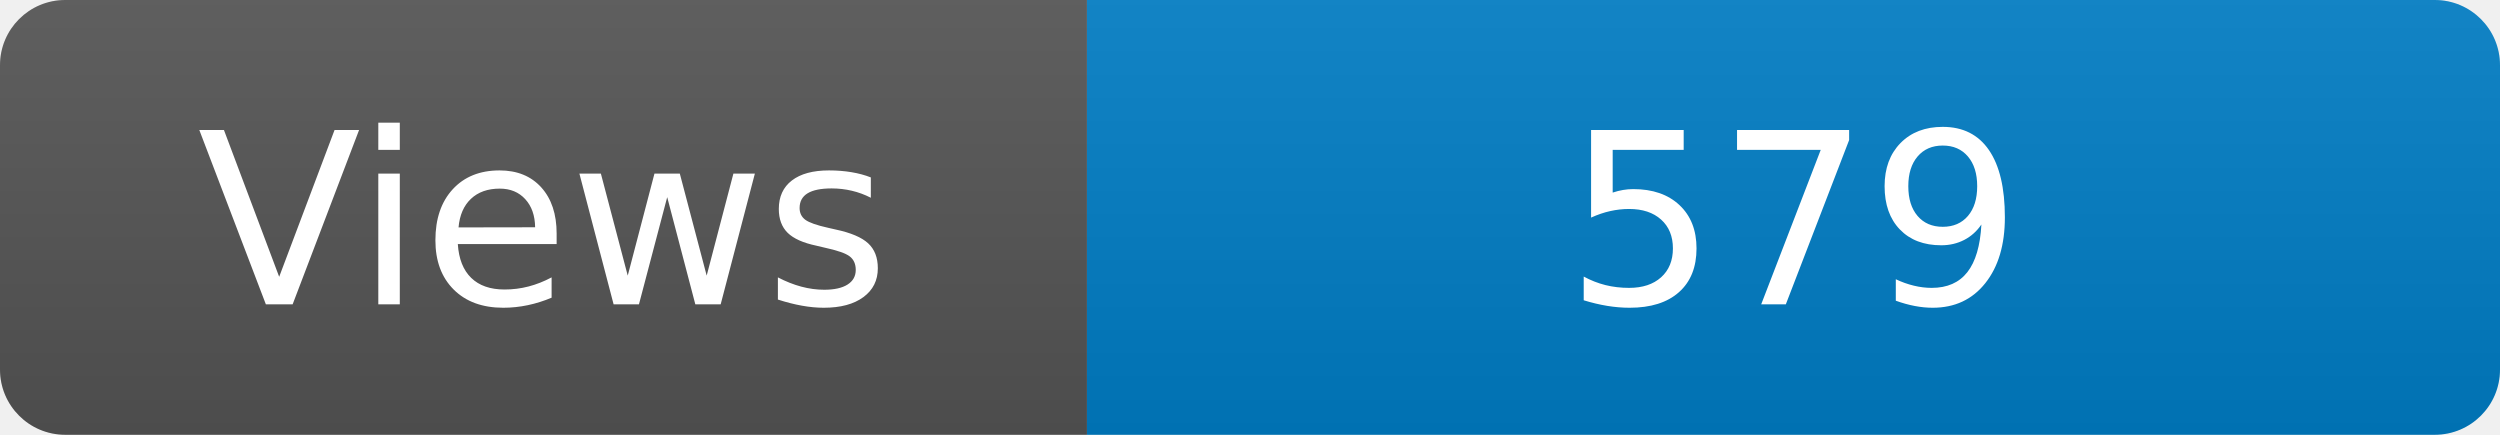
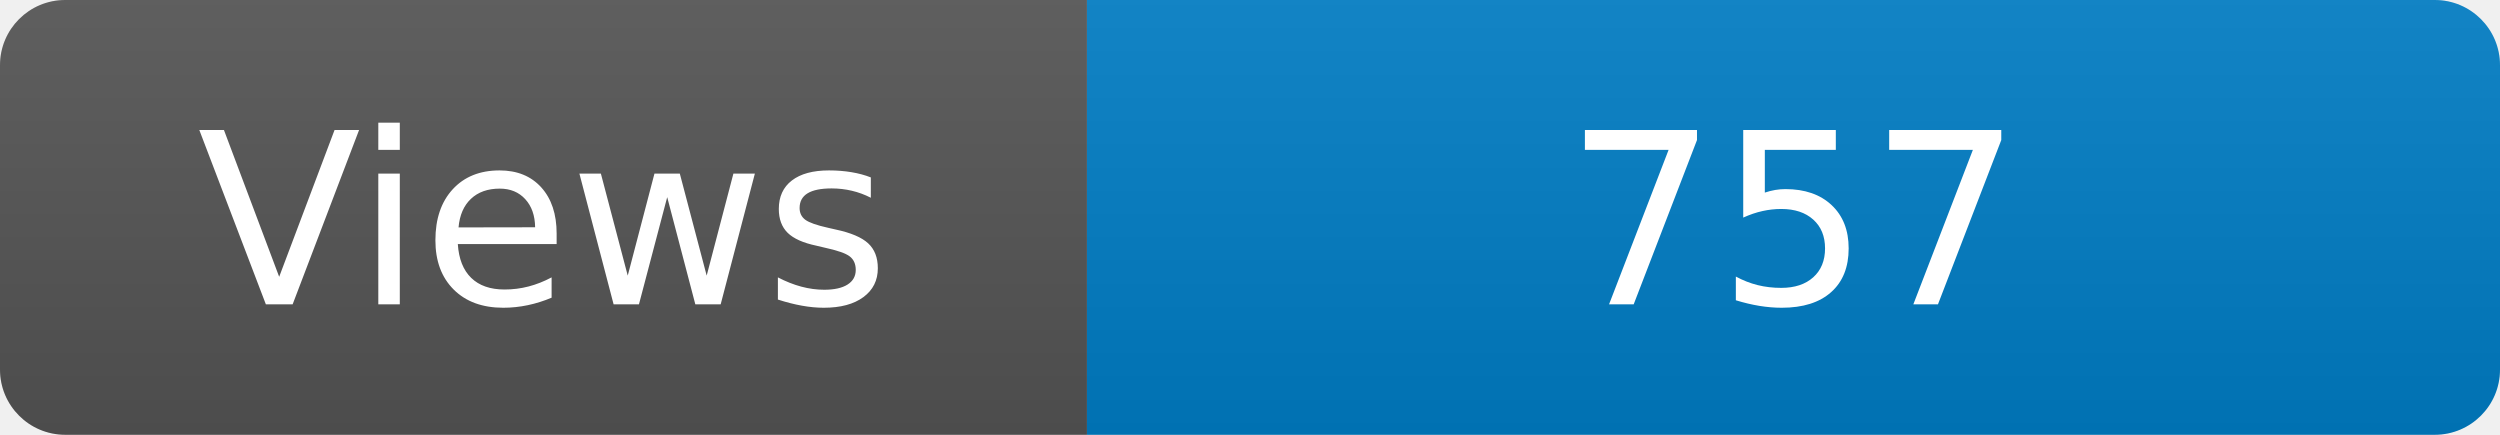
<svg xmlns="http://www.w3.org/2000/svg" width="115" height="20" role="img" aria-label="Maintained?: yes">
  <linearGradient id="s" x2="0" y2="100%">
    <stop offset="0" stop-color="#bbb" stop-opacity=".1" />
    <stop offset="1" stop-opacity=".1" />
  </linearGradient>
  <clipPath id="r">
    <rect width="115" height="20" rx="3" fill="#fff" />
  </clipPath>
  <g clip-path="url(#r)">
    <rect width="50" height="20" fill="#555" />
    <rect x="50" width="160" height="20" fill="#007ec6" />
    <rect width="115" height="20" fill="url(#s)" />
  </g>
  <g fill="#fff" text-anchor="middle" font-family="Verdana,Geneva,DejaVu Sans,sans-serif" font-size="110">
    <text x="250" y="140" transform="scale(.1)" fill="#fff">Views</text>
-     <text x="825" y="140" transform="scale(.1)" fill="#fff">579</text>
+     <text x="825" y="140" transform="scale(.1)" fill="#fff">757</text>
  </g>
</svg>
